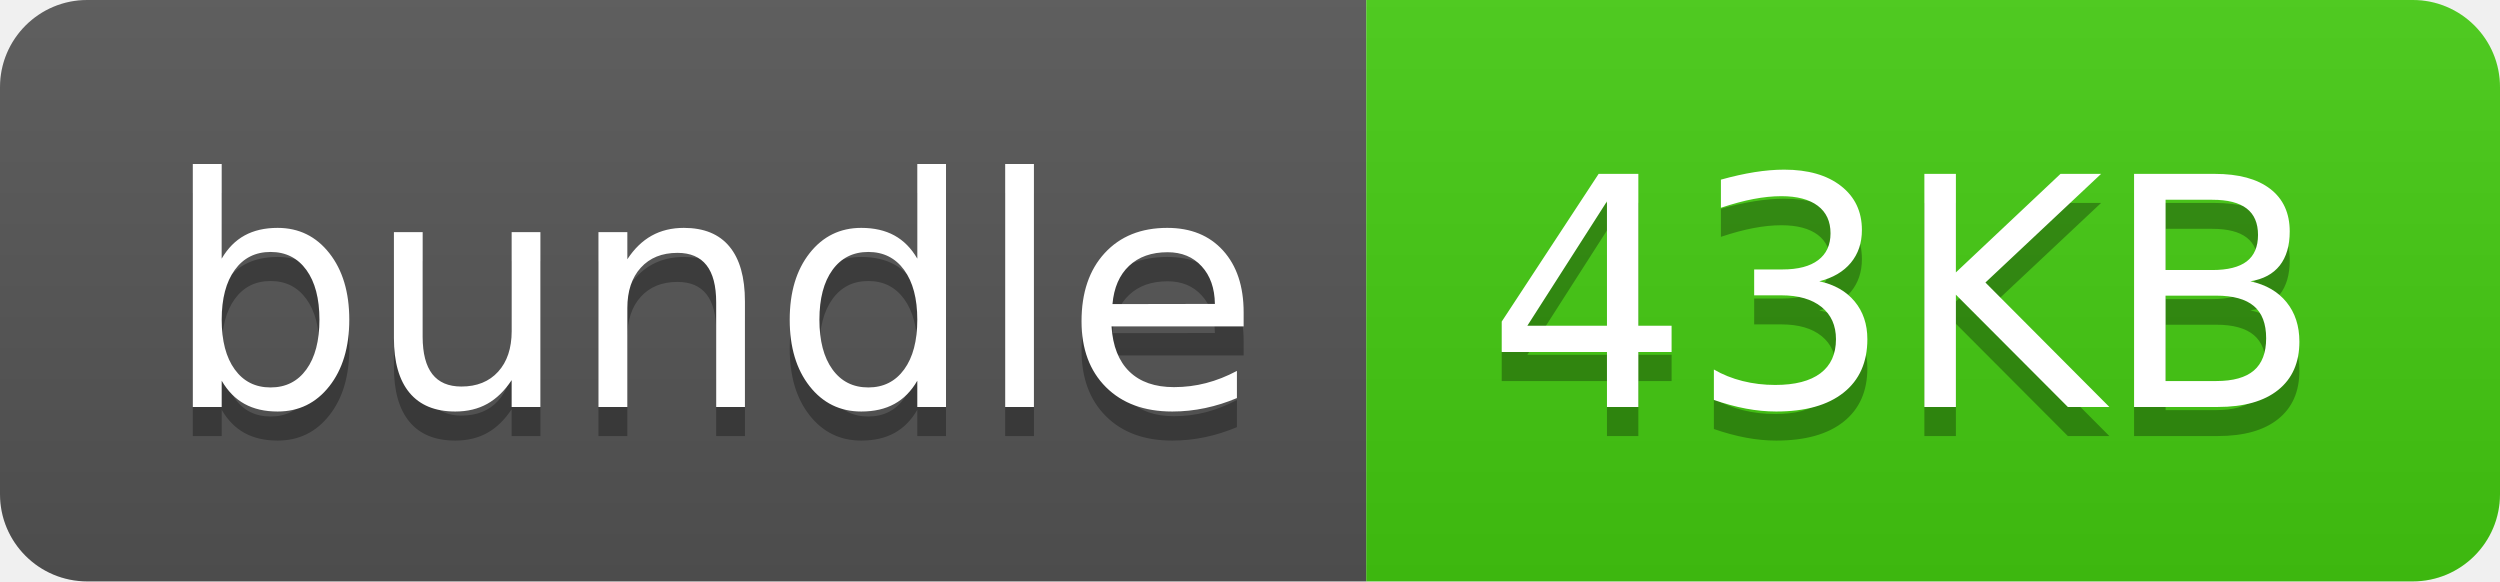
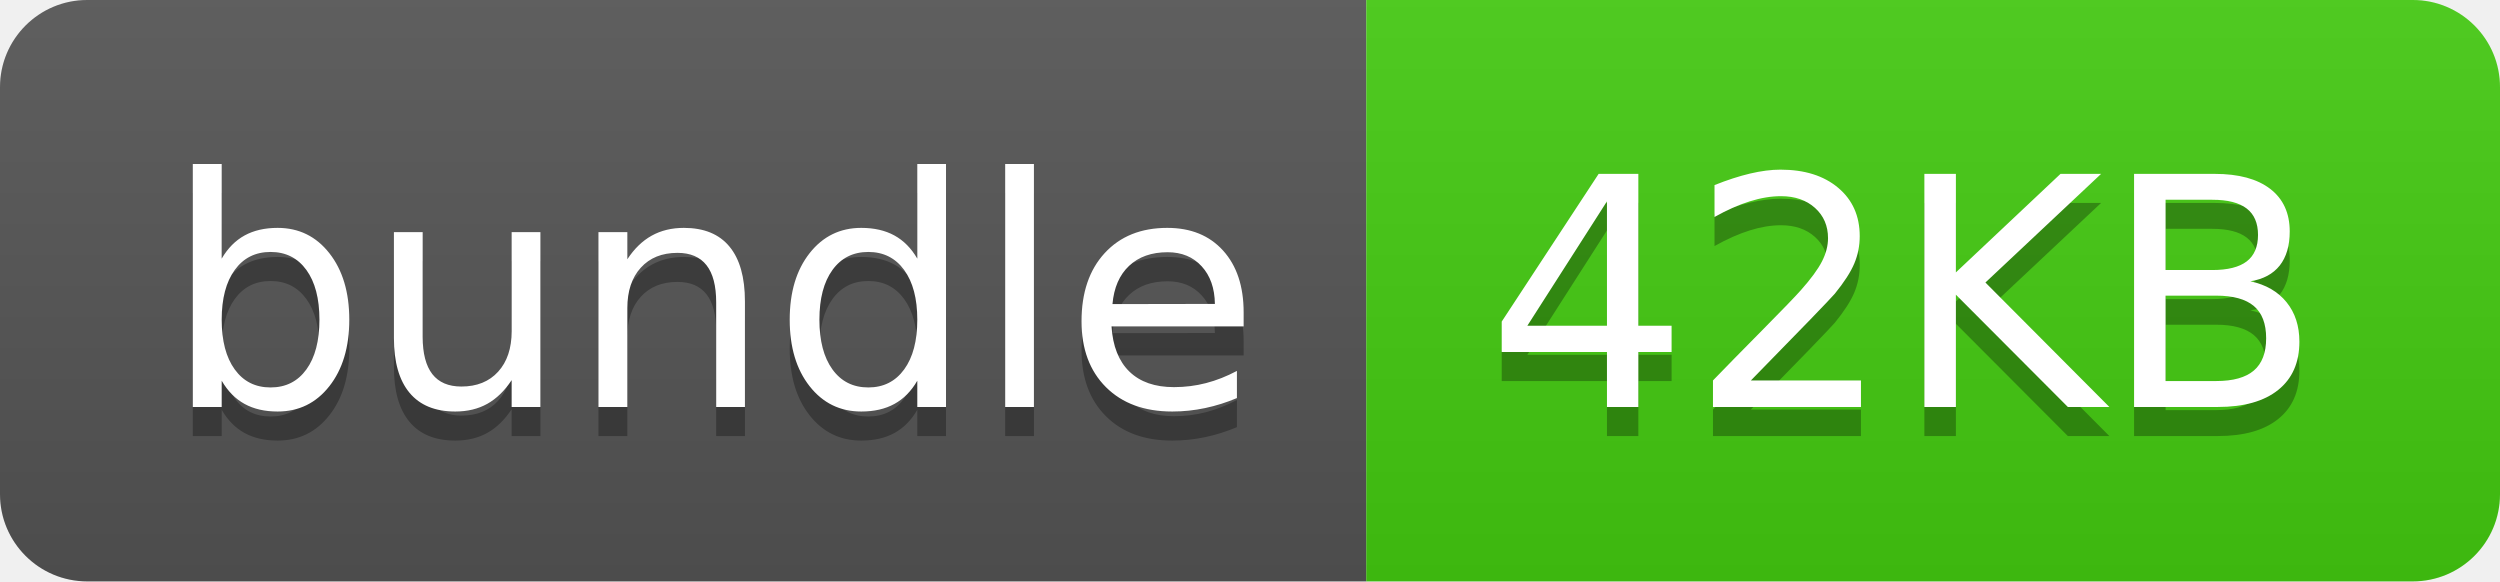
- <svg xmlns="http://www.w3.org/2000/svg" width="86" height="20" role="img" aria-label="bundle: 43KB">
+ <svg xmlns="http://www.w3.org/2000/svg" width="86" height="20" role="img" aria-label="bundle: 42KB">
  <linearGradient id="s" x2="0" y2="100%">
    <stop offset="0" stop-color="#bbb" stop-opacity=".1" />
    <stop offset="1" stop-opacity=".1" />
  </linearGradient>
  <clipPath id="r">
    <rect width="86" height="20" rx="3" fill="#fff" />
  </clipPath>
  <g clip-path="url(#r)">
    <rect width="47" height="20" fill="#555" />
    <rect x="47" width="39" height="20" fill="#4c1" />
    <rect width="86" height="20" fill="url(#s)" />
  </g>
  <g fill="#fff" text-anchor="middle" font-family="Verdana,Geneva,DejaVu Sans,sans-serif" text-rendering="geometricPrecision" font-size="110">
    <text aria-hidden="true" x="245" y="150" fill="#010101" fill-opacity=".3" transform="scale(.1)" textLength="370">bundle</text>
    <text x="245" y="140" transform="scale(.1)" fill="#fff" textLength="370">bundle</text>
-     <text aria-hidden="true" x="655" y="150" fill="#010101" fill-opacity=".3" transform="scale(.1)" textLength="290">43KB</text>
-     <text x="655" y="140" transform="scale(.1)" fill="#fff" textLength="290">43KB</text>
+     <text aria-hidden="true" x="655" y="150" fill="#010101" fill-opacity=".3" transform="scale(.1)" textLength="290">42KB</text>
+     <text x="655" y="140" transform="scale(.1)" fill="#fff" textLength="290">42KB</text>
  </g>
</svg>
